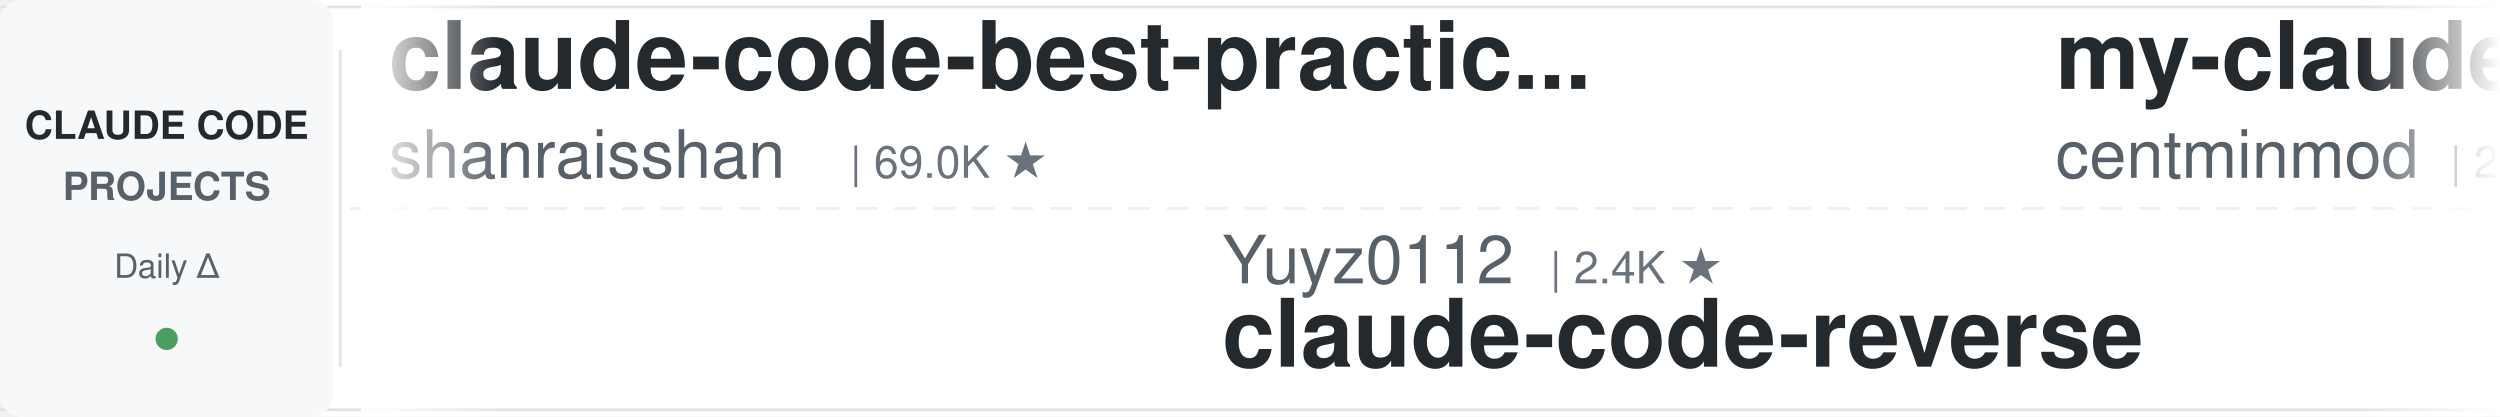
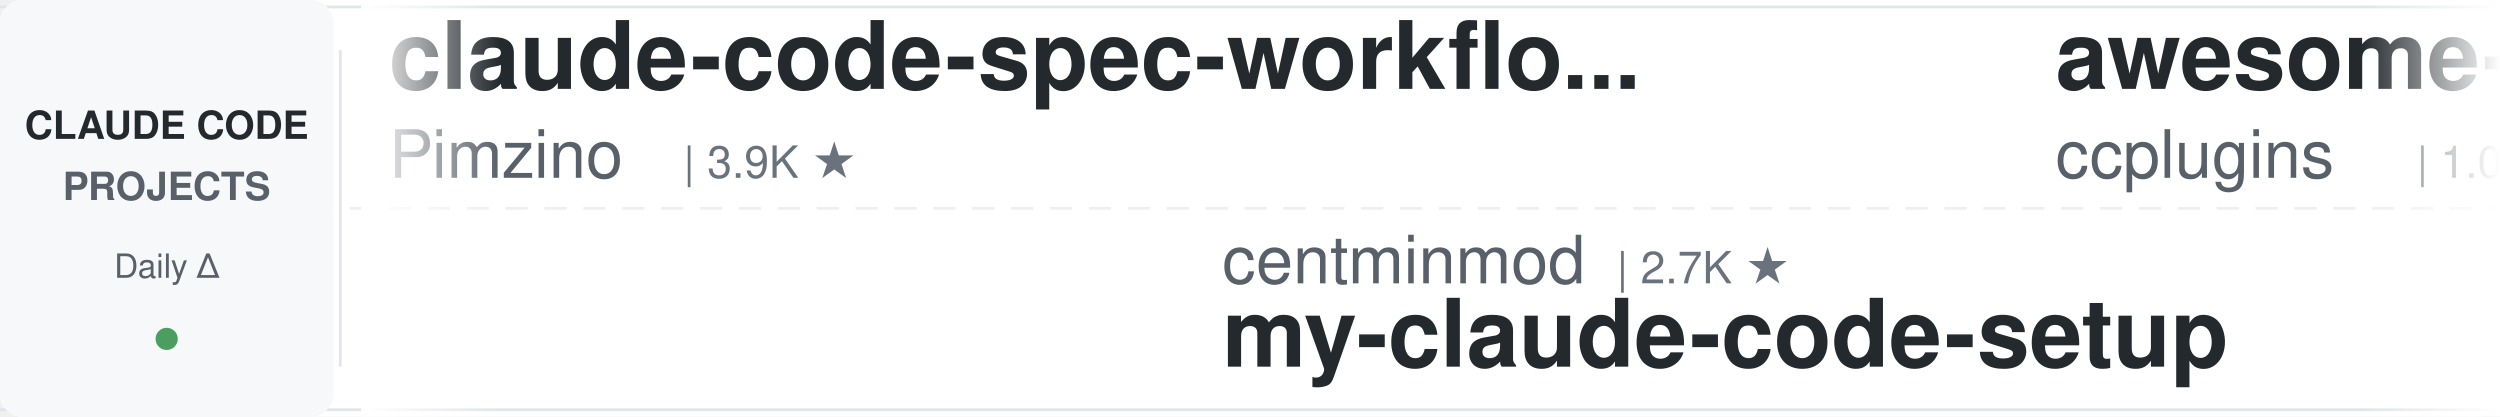
<svg xmlns="http://www.w3.org/2000/svg" width="900" height="150">
  <defs>
    <linearGradient id="leftFade" x1="0%" y1="0%" x2="100%" y2="0%">
      <stop offset="0%" style="stop-color:#ffffff;stop-opacity:1" />
      <stop offset="100%" style="stop-color:#ffffff;stop-opacity:0" />
    </linearGradient>
    <linearGradient id="rightFade" x1="0%" y1="0%" x2="100%" y2="0%">
      <stop offset="0%" style="stop-color:#ffffff;stop-opacity:0" />
      <stop offset="100%" style="stop-color:#ffffff;stop-opacity:1" />
    </linearGradient>
  </defs>
  <rect width="900" height="150" fill="#ffffff" rx="8" />
  <rect x="0" y="2" width="900" height="1" fill="#e1e4e8" />
  <rect x="0" y="147" width="900" height="1" fill="#e1e4e8" />
  <line x1="0" y1="75" x2="900" y2="75" stroke="#e1e4e8" stroke-width="1" stroke-dasharray="8 6" opacity="0.6" />
  <rect x="0" y="0" width="120" height="150" fill="#f6f8fa" rx="8" />
  <text x="60" y="50" font-family="-apple-system, BlinkMacSystemFont, 'Segoe UI', Helvetica, Arial, sans-serif" font-size="14" font-weight="600" fill="#24292e" text-anchor="middle">CLAUDE CODE</text>
  <text x="60" y="72" font-family="-apple-system, BlinkMacSystemFont, 'Segoe UI', Helvetica, Arial, sans-serif" font-size="14" font-weight="600" fill="#586069" text-anchor="middle">PROJECTS</text>
  <text x="60" y="100" font-family="-apple-system, BlinkMacSystemFont, 'Segoe UI', Helvetica, Arial, sans-serif" font-size="12" font-weight="500" fill="#586069" text-anchor="middle">Daily Δ</text>
  <circle cx="60" cy="122" r="4" fill="#22863a" opacity="0.8" />
  <rect x="122" y="18" width="1" height="114" fill="#e1e4e8" />
  <clipPath id="tickerClip">
    <rect x="130" y="0" width="770" height="150" />
  </clipPath>
  <g clip-path="url(#tickerClip)">
    <g id="tickerItems">
      <animateTransform attributeName="transform" attributeType="XML" type="translate" from="0 0" to="-3000 0" dur="54s" repeatCount="indefinite" />
      <g transform="translate(0, 0)">
-         <text x="140" y="32" font-family="-apple-system, BlinkMacSystemFont, 'Segoe UI', Helvetica, Arial, sans-serif" font-size="34" font-weight="600" fill="#24292e">claude-code-best-practic...</text>
-         <text x="140" y="64" font-family="-apple-system, BlinkMacSystemFont, 'Segoe UI', Helvetica, Arial, sans-serif" font-size="24" font-weight="400" fill="#586069">shanraisshan</text>
-         <text x="306" y="64" font-family="-apple-system, BlinkMacSystemFont, 'Segoe UI', Helvetica, Arial, sans-serif" font-size="16" font-weight="500" fill="#6a737d">| 69.0K ★</text>
+         <text x="140" y="32" font-family="-apple-system, BlinkMacSystemFont, 'Segoe UI', Helvetica, Arial, sans-serif" font-size="34" font-weight="600" fill="#24292e">claude-code-spec-workflo...</text>
+         <text x="140" y="64" font-family="-apple-system, BlinkMacSystemFont, 'Segoe UI', Helvetica, Arial, sans-serif" font-size="24" font-weight="400" fill="#586069">Pimzino</text>
+         <text x="246" y="64" font-family="-apple-system, BlinkMacSystemFont, 'Segoe UI', Helvetica, Arial, sans-serif" font-size="16" font-weight="500" fill="#6a737d">| 3.9K ★</text>
      </g>
      <g transform="translate(300, 0)">
-         <text x="140" y="102" font-family="-apple-system, BlinkMacSystemFont, 'Segoe UI', Helvetica, Arial, sans-serif" font-size="24" font-weight="400" fill="#586069">Yuyz0112</text>
-         <text x="258" y="102" font-family="-apple-system, BlinkMacSystemFont, 'Segoe UI', Helvetica, Arial, sans-serif" font-size="16" font-weight="500" fill="#6a737d">| 2.4K ★</text>
-         <text x="140" y="132" font-family="-apple-system, BlinkMacSystemFont, 'Segoe UI', Helvetica, Arial, sans-serif" font-size="34" font-weight="600" fill="#24292e">claude-code-reverse</text>
+         <text x="140" y="102" font-family="-apple-system, BlinkMacSystemFont, 'Segoe UI', Helvetica, Arial, sans-serif" font-size="24" font-weight="400" fill="#586069">centminmod</text>
+         <text x="282" y="102" font-family="-apple-system, BlinkMacSystemFont, 'Segoe UI', Helvetica, Arial, sans-serif" font-size="16" font-weight="500" fill="#6a737d">| 2.7K ★</text>
+         <text x="140" y="132" font-family="-apple-system, BlinkMacSystemFont, 'Segoe UI', Helvetica, Arial, sans-serif" font-size="34" font-weight="600" fill="#24292e">my-claude-code-setup</text>
      </g>
      <g transform="translate(600, 0)">
-         <text x="140" y="32" font-family="-apple-system, BlinkMacSystemFont, 'Segoe UI', Helvetica, Arial, sans-serif" font-size="34" font-weight="600" fill="#24292e">my-claude-code-setup</text>
-         <text x="140" y="64" font-family="-apple-system, BlinkMacSystemFont, 'Segoe UI', Helvetica, Arial, sans-serif" font-size="24" font-weight="400" fill="#586069">centminmod</text>
-         <text x="282" y="64" font-family="-apple-system, BlinkMacSystemFont, 'Segoe UI', Helvetica, Arial, sans-serif" font-size="16" font-weight="500" fill="#6a737d">| 2.7K ★</text>
+         <text x="140" y="32" font-family="-apple-system, BlinkMacSystemFont, 'Segoe UI', Helvetica, Arial, sans-serif" font-size="34" font-weight="600" fill="#24292e">awesome-claude-code-plug...</text>
+         <text x="140" y="64" font-family="-apple-system, BlinkMacSystemFont, 'Segoe UI', Helvetica, Arial, sans-serif" font-size="24" font-weight="400" fill="#586069">ccplugins</text>
+         <text x="270" y="64" font-family="-apple-system, BlinkMacSystemFont, 'Segoe UI', Helvetica, Arial, sans-serif" font-size="16" font-weight="500" fill="#6a737d">| 1.0K ★</text>
      </g>
      <g transform="translate(900, 0)">
-         <text x="140" y="102" font-family="-apple-system, BlinkMacSystemFont, 'Segoe UI', Helvetica, Arial, sans-serif" font-size="24" font-weight="400" fill="#586069">davila7</text>
-         <text x="246" y="102" font-family="-apple-system, BlinkMacSystemFont, 'Segoe UI', Helvetica, Arial, sans-serif" font-size="16" font-weight="500" fill="#6a737d">| 33.4K ★</text>
-         <text x="140" y="132" font-family="-apple-system, BlinkMacSystemFont, 'Segoe UI', Helvetica, Arial, sans-serif" font-size="34" font-weight="600" fill="#24292e">claude-code-templates</text>
+         <text x="140" y="102" font-family="-apple-system, BlinkMacSystemFont, 'Segoe UI', Helvetica, Arial, sans-serif" font-size="24" font-weight="400" fill="#586069">ponponon</text>
+         <text x="258" y="102" font-family="-apple-system, BlinkMacSystemFont, 'Segoe UI', Helvetica, Arial, sans-serif" font-size="16" font-weight="500" fill="#6a737d">| 2.3K ★</text>
+         <text x="140" y="132" font-family="-apple-system, BlinkMacSystemFont, 'Segoe UI', Helvetica, Arial, sans-serif" font-size="34" font-weight="600" fill="#24292e">claude_code_src</text>
      </g>
      <g transform="translate(1200, 0)">
-         <text x="140" y="32" font-family="-apple-system, BlinkMacSystemFont, 'Segoe UI', Helvetica, Arial, sans-serif" font-size="34" font-weight="600" fill="#24292e">ClaudeCode-Portable</text>
-         <text x="140" y="64" font-family="-apple-system, BlinkMacSystemFont, 'Segoe UI', Helvetica, Arial, sans-serif" font-size="24" font-weight="400" fill="#586069">techjarves</text>
-         <text x="282" y="64" font-family="-apple-system, BlinkMacSystemFont, 'Segoe UI', Helvetica, Arial, sans-serif" font-size="16" font-weight="500" fill="#6a737d">| 1.6K ★</text>
+         <text x="140" y="32" font-family="-apple-system, BlinkMacSystemFont, 'Segoe UI', Helvetica, Arial, sans-serif" font-size="34" font-weight="600" fill="#24292e">claude-coder</text>
+         <text x="140" y="64" font-family="-apple-system, BlinkMacSystemFont, 'Segoe UI', Helvetica, Arial, sans-serif" font-size="24" font-weight="400" fill="#586069">kodu-ai</text>
+         <text x="246" y="64" font-family="-apple-system, BlinkMacSystemFont, 'Segoe UI', Helvetica, Arial, sans-serif" font-size="16" font-weight="500" fill="#6a737d">| 5.2K ★</text>
      </g>
      <g transform="translate(1500, 0)">
-         <text x="140" y="102" font-family="-apple-system, BlinkMacSystemFont, 'Segoe UI', Helvetica, Arial, sans-serif" font-size="24" font-weight="400" fill="#586069">anthropics</text>
-         <text x="282" y="102" font-family="-apple-system, BlinkMacSystemFont, 'Segoe UI', Helvetica, Arial, sans-serif" font-size="16" font-weight="500" fill="#6a737d">| 1.0K ★</text>
-         <text x="140" y="132" font-family="-apple-system, BlinkMacSystemFont, 'Segoe UI', Helvetica, Arial, sans-serif" font-size="34" font-weight="600" fill="#24292e">claude-code-base-action</text>
+         <text x="140" y="102" font-family="-apple-system, BlinkMacSystemFont, 'Segoe UI', Helvetica, Arial, sans-serif" font-size="24" font-weight="400" fill="#586069">frankbria</text>
+         <text x="270" y="102" font-family="-apple-system, BlinkMacSystemFont, 'Segoe UI', Helvetica, Arial, sans-serif" font-size="16" font-weight="500" fill="#6a737d">| 9.7K ★</text>
+         <text x="140" y="132" font-family="-apple-system, BlinkMacSystemFont, 'Segoe UI', Helvetica, Arial, sans-serif" font-size="34" font-weight="600" fill="#24292e">ralph-claude-code</text>
      </g>
      <g transform="translate(1800, 0)">
-         <text x="140" y="32" font-family="-apple-system, BlinkMacSystemFont, 'Segoe UI', Helvetica, Arial, sans-serif" font-size="34" font-weight="600" fill="#24292e">claude-code-tudou</text>
-         <text x="140" y="64" font-family="-apple-system, BlinkMacSystemFont, 'Segoe UI', Helvetica, Arial, sans-serif" font-size="24" font-weight="400" fill="#586069">AICoderTudou</text>
-         <text x="306" y="64" font-family="-apple-system, BlinkMacSystemFont, 'Segoe UI', Helvetica, Arial, sans-serif" font-size="16" font-weight="500" fill="#6a737d">| 494 ★</text>
+         <text x="140" y="32" font-family="-apple-system, BlinkMacSystemFont, 'Segoe UI', Helvetica, Arial, sans-serif" font-size="34" font-weight="600" fill="#24292e">awesome-claude-code-suba...</text>
+         <text x="140" y="64" font-family="-apple-system, BlinkMacSystemFont, 'Segoe UI', Helvetica, Arial, sans-serif" font-size="24" font-weight="400" fill="#586069">VoltAgent</text>
+         <text x="270" y="64" font-family="-apple-system, BlinkMacSystemFont, 'Segoe UI', Helvetica, Arial, sans-serif" font-size="16" font-weight="500" fill="#6a737d">| 26.5K ★</text>
      </g>
      <g transform="translate(2100, 0)">
-         <text x="140" y="102" font-family="-apple-system, BlinkMacSystemFont, 'Segoe UI', Helvetica, Arial, sans-serif" font-size="24" font-weight="400" fill="#586069">https-deeplearning-ai</text>
-         <text x="414" y="102" font-family="-apple-system, BlinkMacSystemFont, 'Segoe UI', Helvetica, Arial, sans-serif" font-size="16" font-weight="500" fill="#6a737d">| 563 ★</text>
-         <text x="140" y="132" font-family="-apple-system, BlinkMacSystemFont, 'Segoe UI', Helvetica, Arial, sans-serif" font-size="34" font-weight="600" fill="#24292e">sc-claude-code-files</text>
+         <text x="140" y="102" font-family="-apple-system, BlinkMacSystemFont, 'Segoe UI', Helvetica, Arial, sans-serif" font-size="24" font-weight="400" fill="#586069">alejandrobalderas</text>
+         <text x="366" y="102" font-family="-apple-system, BlinkMacSystemFont, 'Segoe UI', Helvetica, Arial, sans-serif" font-size="16" font-weight="500" fill="#6a737d">| 3.0K ★</text>
+         <text x="140" y="132" font-family="-apple-system, BlinkMacSystemFont, 'Segoe UI', Helvetica, Arial, sans-serif" font-size="34" font-weight="600" fill="#24292e">claude-code-from-source</text>
      </g>
      <g transform="translate(2400, 0)">
-         <text x="140" y="32" font-family="-apple-system, BlinkMacSystemFont, 'Segoe UI', Helvetica, Arial, sans-serif" font-size="34" font-weight="600" fill="#24292e">arcads-claude-code-mrpai...</text>
-         <text x="140" y="64" font-family="-apple-system, BlinkMacSystemFont, 'Segoe UI', Helvetica, Arial, sans-serif" font-size="24" font-weight="400" fill="#586069">mrpaidsocial</text>
-         <text x="306" y="64" font-family="-apple-system, BlinkMacSystemFont, 'Segoe UI', Helvetica, Arial, sans-serif" font-size="16" font-weight="500" fill="#6a737d">| 1.7K ★</text>
+         <text x="140" y="32" font-family="-apple-system, BlinkMacSystemFont, 'Segoe UI', Helvetica, Arial, sans-serif" font-size="34" font-weight="600" fill="#24292e">claude-code-proxy</text>
+         <text x="140" y="64" font-family="-apple-system, BlinkMacSystemFont, 'Segoe UI', Helvetica, Arial, sans-serif" font-size="24" font-weight="400" fill="#586069">1rgs</text>
+         <text x="210" y="64" font-family="-apple-system, BlinkMacSystemFont, 'Segoe UI', Helvetica, Arial, sans-serif" font-size="16" font-weight="500" fill="#6a737d">| 3.8K ★</text>
      </g>
      <g transform="translate(2700, 0)">
-         <text x="140" y="102" font-family="-apple-system, BlinkMacSystemFont, 'Segoe UI', Helvetica, Arial, sans-serif" font-size="24" font-weight="400" fill="#586069">zebbern</text>
-         <text x="246" y="102" font-family="-apple-system, BlinkMacSystemFont, 'Segoe UI', Helvetica, Arial, sans-serif" font-size="16" font-weight="500" fill="#6a737d">| 4.7K ★</text>
-         <text x="140" y="132" font-family="-apple-system, BlinkMacSystemFont, 'Segoe UI', Helvetica, Arial, sans-serif" font-size="34" font-weight="600" fill="#24292e">claude-code-guide</text>
+         <text x="140" y="102" font-family="-apple-system, BlinkMacSystemFont, 'Segoe UI', Helvetica, Arial, sans-serif" font-size="24" font-weight="400" fill="#586069">huangjia2019</text>
+         <text x="306" y="102" font-family="-apple-system, BlinkMacSystemFont, 'Segoe UI', Helvetica, Arial, sans-serif" font-size="16" font-weight="500" fill="#6a737d">| 1.2K ★</text>
+         <text x="140" y="132" font-family="-apple-system, BlinkMacSystemFont, 'Segoe UI', Helvetica, Arial, sans-serif" font-size="34" font-weight="600" fill="#24292e">claude-code-engineering</text>
      </g>
      <g transform="translate(3000, 0)">
-         <text x="140" y="32" font-family="-apple-system, BlinkMacSystemFont, 'Segoe UI', Helvetica, Arial, sans-serif" font-size="34" font-weight="600" fill="#24292e">claude-code-best-practic...</text>
-         <text x="140" y="64" font-family="-apple-system, BlinkMacSystemFont, 'Segoe UI', Helvetica, Arial, sans-serif" font-size="24" font-weight="400" fill="#586069">shanraisshan</text>
-         <text x="306" y="64" font-family="-apple-system, BlinkMacSystemFont, 'Segoe UI', Helvetica, Arial, sans-serif" font-size="16" font-weight="500" fill="#6a737d">| 69.0K ★</text>
+         <text x="140" y="32" font-family="-apple-system, BlinkMacSystemFont, 'Segoe UI', Helvetica, Arial, sans-serif" font-size="34" font-weight="600" fill="#24292e">claude-code-spec-workflo...</text>
+         <text x="140" y="64" font-family="-apple-system, BlinkMacSystemFont, 'Segoe UI', Helvetica, Arial, sans-serif" font-size="24" font-weight="400" fill="#586069">Pimzino</text>
+         <text x="246" y="64" font-family="-apple-system, BlinkMacSystemFont, 'Segoe UI', Helvetica, Arial, sans-serif" font-size="16" font-weight="500" fill="#6a737d">| 3.9K ★</text>
      </g>
      <g transform="translate(3300, 0)">
-         <text x="140" y="102" font-family="-apple-system, BlinkMacSystemFont, 'Segoe UI', Helvetica, Arial, sans-serif" font-size="24" font-weight="400" fill="#586069">Yuyz0112</text>
-         <text x="258" y="102" font-family="-apple-system, BlinkMacSystemFont, 'Segoe UI', Helvetica, Arial, sans-serif" font-size="16" font-weight="500" fill="#6a737d">| 2.4K ★</text>
-         <text x="140" y="132" font-family="-apple-system, BlinkMacSystemFont, 'Segoe UI', Helvetica, Arial, sans-serif" font-size="34" font-weight="600" fill="#24292e">claude-code-reverse</text>
+         <text x="140" y="102" font-family="-apple-system, BlinkMacSystemFont, 'Segoe UI', Helvetica, Arial, sans-serif" font-size="24" font-weight="400" fill="#586069">centminmod</text>
+         <text x="282" y="102" font-family="-apple-system, BlinkMacSystemFont, 'Segoe UI', Helvetica, Arial, sans-serif" font-size="16" font-weight="500" fill="#6a737d">| 2.7K ★</text>
+         <text x="140" y="132" font-family="-apple-system, BlinkMacSystemFont, 'Segoe UI', Helvetica, Arial, sans-serif" font-size="34" font-weight="600" fill="#24292e">my-claude-code-setup</text>
      </g>
      <g transform="translate(3600, 0)">
-         <text x="140" y="32" font-family="-apple-system, BlinkMacSystemFont, 'Segoe UI', Helvetica, Arial, sans-serif" font-size="34" font-weight="600" fill="#24292e">my-claude-code-setup</text>
-         <text x="140" y="64" font-family="-apple-system, BlinkMacSystemFont, 'Segoe UI', Helvetica, Arial, sans-serif" font-size="24" font-weight="400" fill="#586069">centminmod</text>
-         <text x="282" y="64" font-family="-apple-system, BlinkMacSystemFont, 'Segoe UI', Helvetica, Arial, sans-serif" font-size="16" font-weight="500" fill="#6a737d">| 2.7K ★</text>
+         <text x="140" y="32" font-family="-apple-system, BlinkMacSystemFont, 'Segoe UI', Helvetica, Arial, sans-serif" font-size="34" font-weight="600" fill="#24292e">awesome-claude-code-plug...</text>
+         <text x="140" y="64" font-family="-apple-system, BlinkMacSystemFont, 'Segoe UI', Helvetica, Arial, sans-serif" font-size="24" font-weight="400" fill="#586069">ccplugins</text>
+         <text x="270" y="64" font-family="-apple-system, BlinkMacSystemFont, 'Segoe UI', Helvetica, Arial, sans-serif" font-size="16" font-weight="500" fill="#6a737d">| 1.0K ★</text>
      </g>
      <g transform="translate(3900, 0)">
-         <text x="140" y="102" font-family="-apple-system, BlinkMacSystemFont, 'Segoe UI', Helvetica, Arial, sans-serif" font-size="24" font-weight="400" fill="#586069">davila7</text>
-         <text x="246" y="102" font-family="-apple-system, BlinkMacSystemFont, 'Segoe UI', Helvetica, Arial, sans-serif" font-size="16" font-weight="500" fill="#6a737d">| 33.4K ★</text>
-         <text x="140" y="132" font-family="-apple-system, BlinkMacSystemFont, 'Segoe UI', Helvetica, Arial, sans-serif" font-size="34" font-weight="600" fill="#24292e">claude-code-templates</text>
+         <text x="140" y="102" font-family="-apple-system, BlinkMacSystemFont, 'Segoe UI', Helvetica, Arial, sans-serif" font-size="24" font-weight="400" fill="#586069">ponponon</text>
+         <text x="258" y="102" font-family="-apple-system, BlinkMacSystemFont, 'Segoe UI', Helvetica, Arial, sans-serif" font-size="16" font-weight="500" fill="#6a737d">| 2.3K ★</text>
+         <text x="140" y="132" font-family="-apple-system, BlinkMacSystemFont, 'Segoe UI', Helvetica, Arial, sans-serif" font-size="34" font-weight="600" fill="#24292e">claude_code_src</text>
      </g>
    </g>
  </g>
  <rect x="130" y="0" width="50" height="150" fill="url(#leftFade)" />
  <rect x="850" y="0" width="50" height="150" fill="url(#rightFade)" />
</svg>
